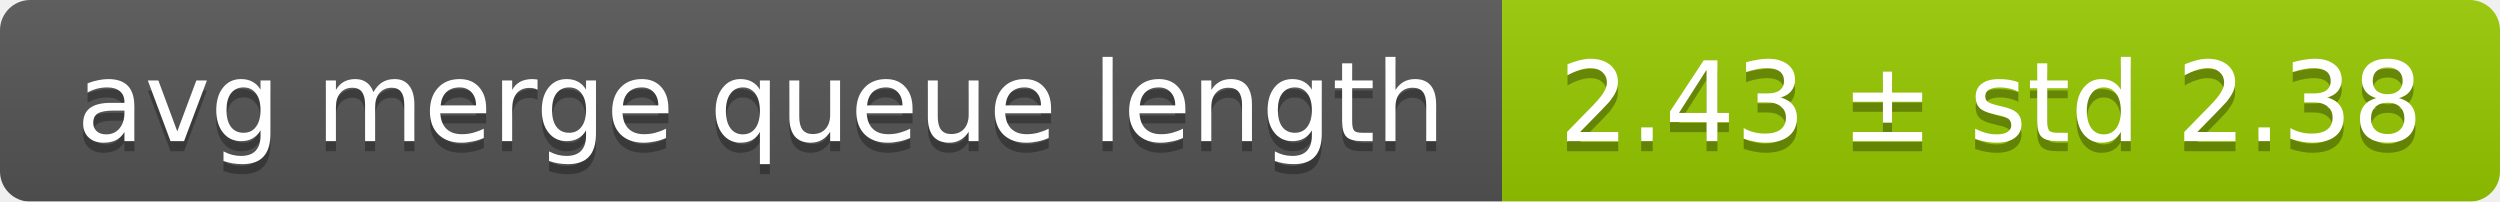
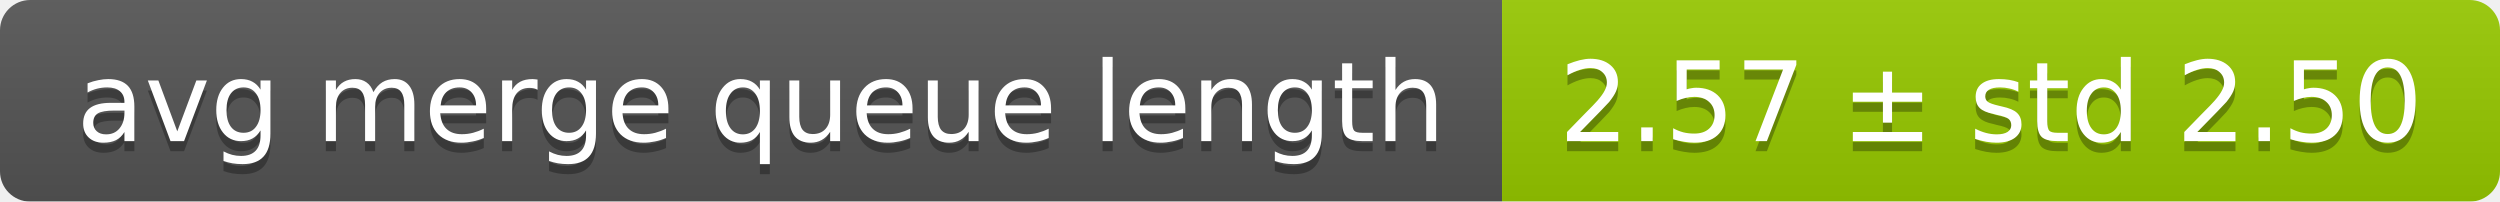
<svg xmlns="http://www.w3.org/2000/svg" width="248" height="20">
  <linearGradient id="smooth" x2="0" y2="100%">
    <stop offset="0" stop-color="#bbb" stop-opacity=".1" />
    <stop offset="1" stop-opacity=".1" />
  </linearGradient>
  <mask id="round">
    <rect width="248" height="20" rx="3" fill="#fff" />
  </mask>
  <g mask="url(#round)">
    <rect width="149" height="20" fill="#555" />
    <rect x="149" width="99" height="20" fill="#97ca00" />
    <rect width="248" height="20" fill="url(#smooth)" />
  </g>
  <g fill="#fff" text-anchor="middle" font-family="DejaVu Sans,Verdana,Geneva,sans-serif" font-size="11">
    <text x="75.5" y="15" fill="#010101" fill-opacity=".3">avg merge queue length</text>
    <text x="75.5" y="14">avg merge queue length</text>
-     <text x="197.5" y="15" fill="#010101" fill-opacity=".3">2.43 ± std 2.38</text>
-     <text x="197.5" y="14">2.43 ± std 2.38</text>
+     <text x="197.5" y="15" fill="#010101" fill-opacity=".3">2.57 ± std 2.50</text>
+     <text x="197.5" y="14">2.57 ± std 2.50</text>
  </g>
</svg>
